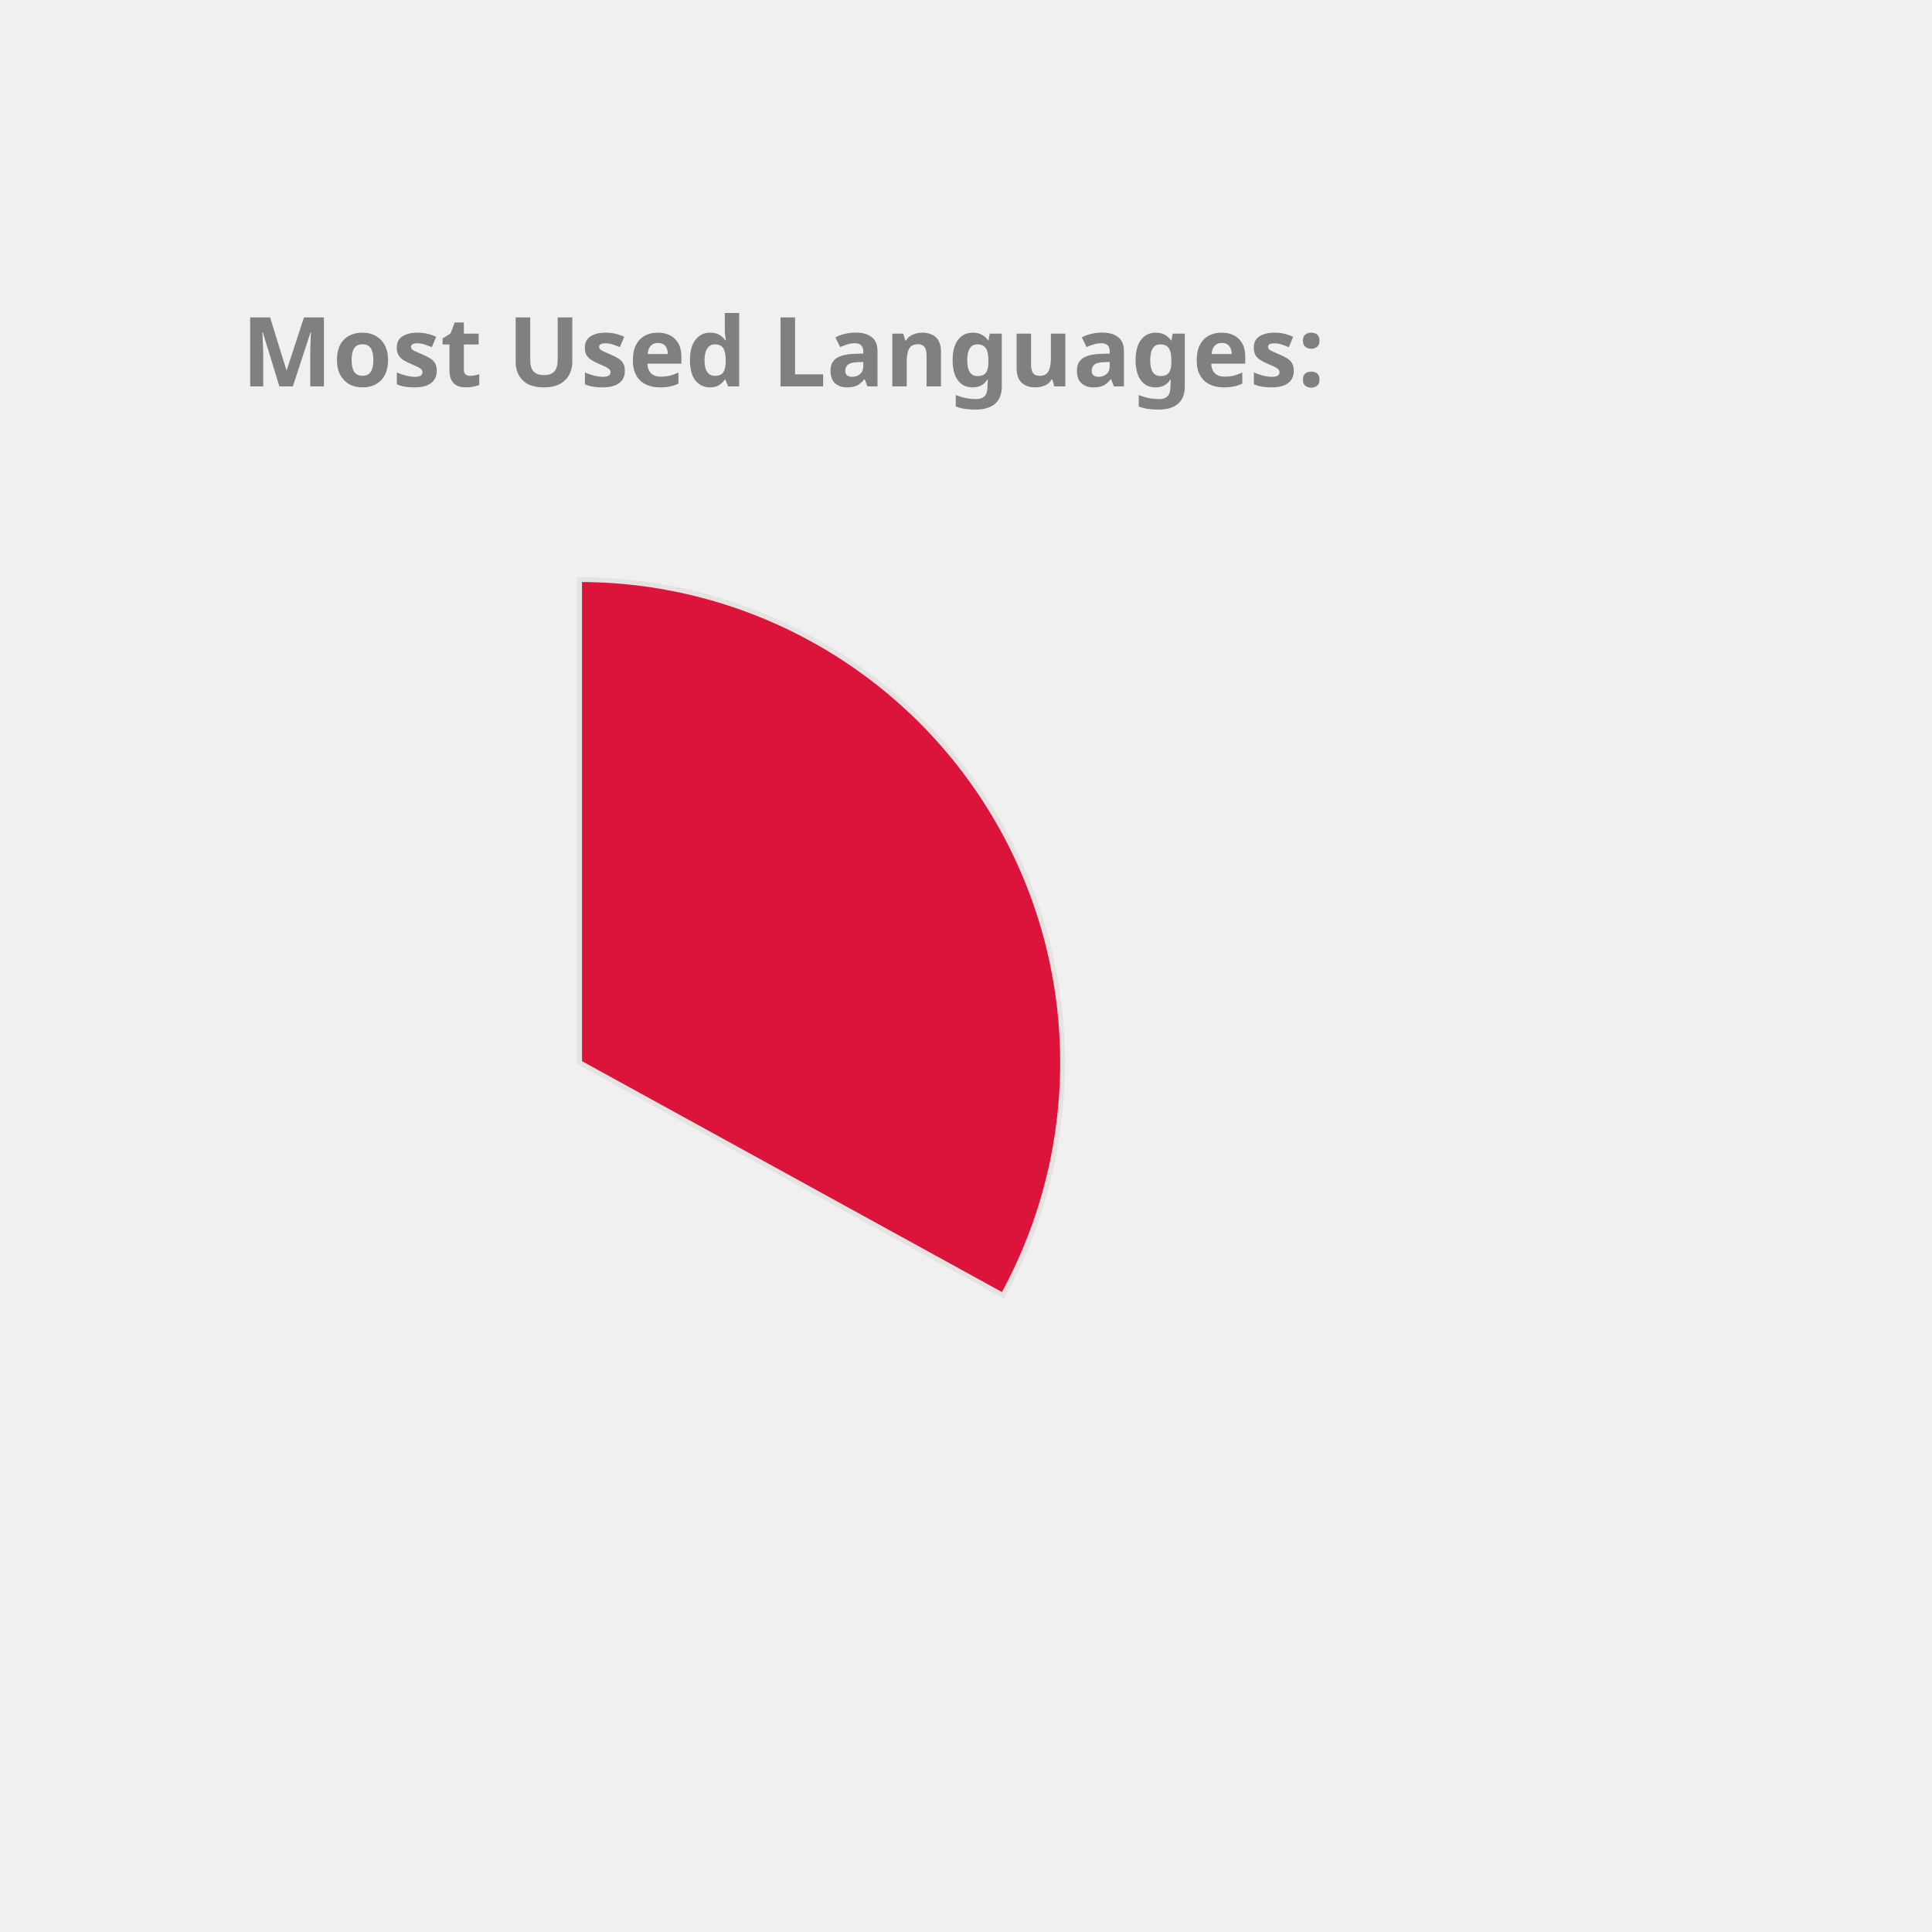
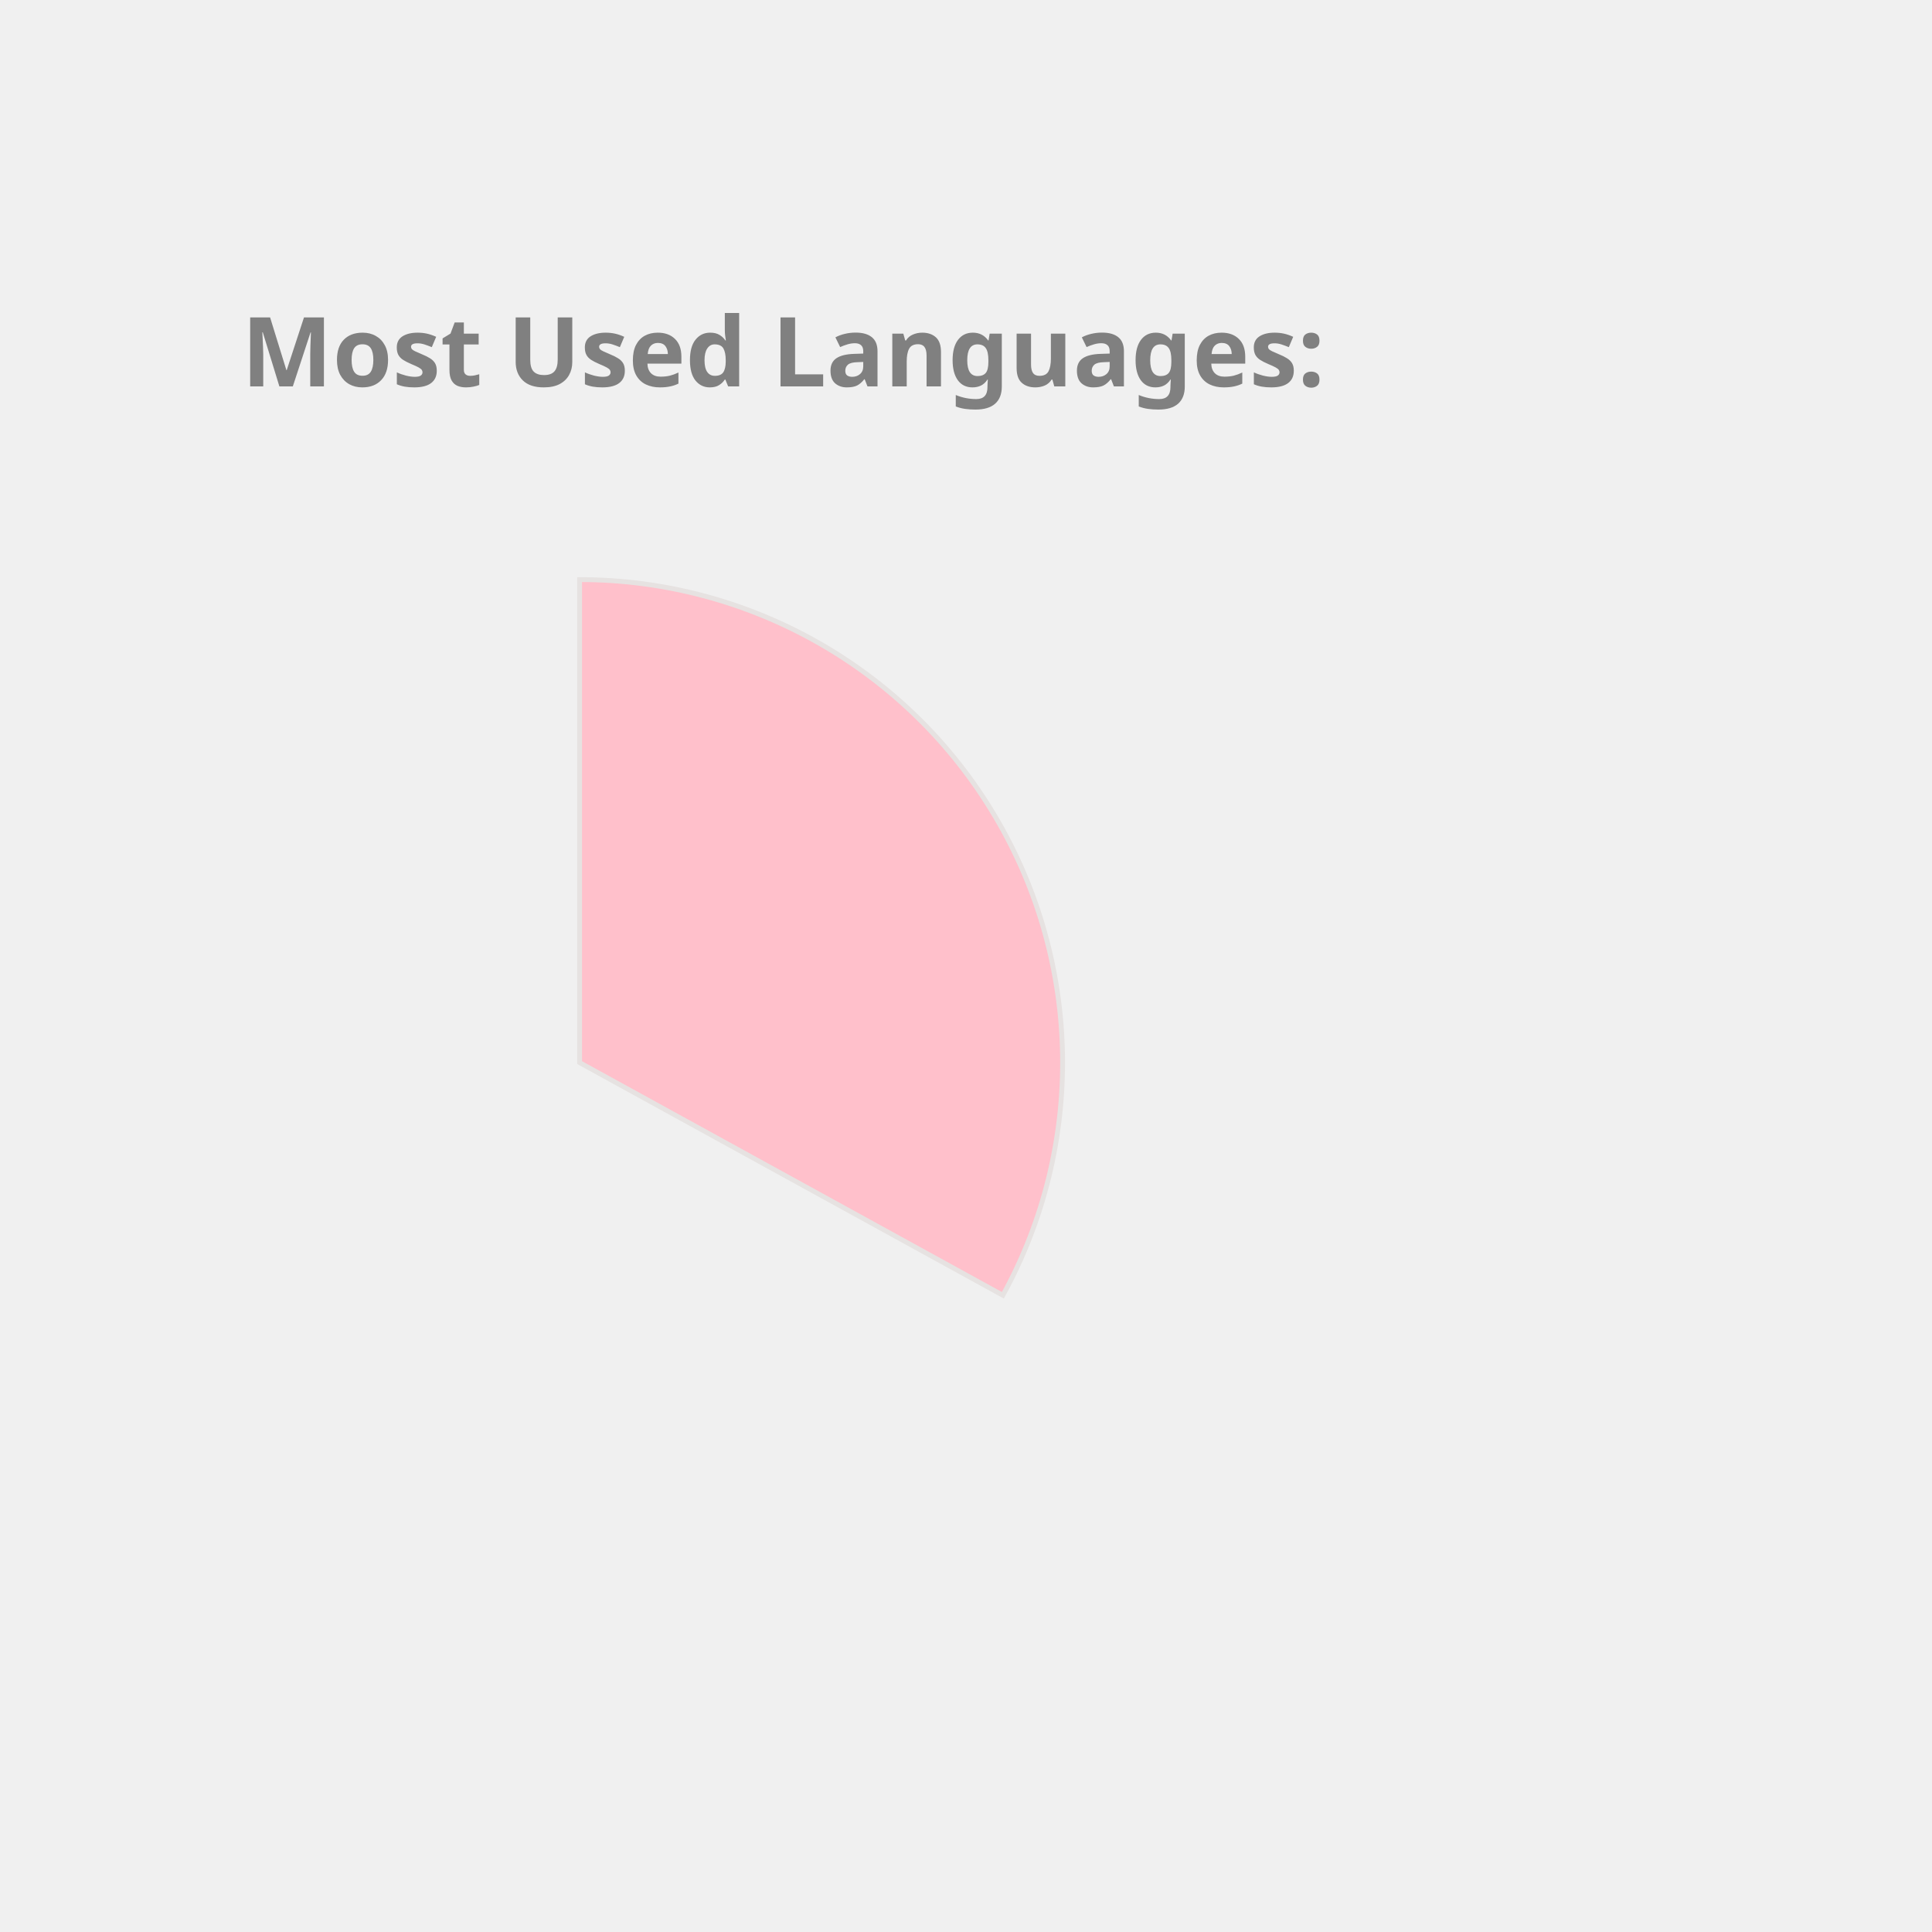
<svg xmlns="http://www.w3.org/2000/svg" height="350px" width="350px" viewBox="0 0 400 400">
  <style> 
        .label {
                font: bold 20px sans-serif;
                color: #404040;
                -webkit-text-stroke: 1px white;
        }

        path {
                stroke: #E6E2E1;
                stroke-width: 1px;
                transform: translate(60px, 100px);
        }

        .path_1 {
                animation: fadeIn 5s linear forwards;
        }

        .path_2 {
                transform: scale(0);
                animation: fadeIn 5s linear forwards 5s;
        }


        
        .path_3 {
                transform: scale(0);
                animation: fadeIn 5s linear forwards 10s;
        }


        .path_4 {
                transform: scale(0);
                animation: fadeIn 5s linear forwards 15s;
        }

        .path_5 {
                transform: scale(0);
                animation: fadeIn 5s linear forwards 20s;
        }

        .path_6 {
                transform: scale(0);
                animation: fadeIn 5s linear forwards 25s;
        }

        .path_7 {
                transform: scale(0);
                animation: fadeIn 5s linear forwards 30s;
        }

        .path_8 {
                transform: scale(0);
                animation: fadeIn 5s linear forwards 35s;
        }

        .path_9 {
                transform: scale(0);
                animation: fadeIn 5s linear forwards 40s;
        }

        .path_10 {
                transform: scale(0);
                animation: fadeIn 5s linear forwards 45s;
        }

        @keyframes fadeIn {
                0% {                        
                        transform: translate(250px, 300px) rotate(0deg) scale(0);
                        
                }
                50% {
                        transform: translate(150px, 220px) rotate(180deg) scale(0.5);
                        
                }
                
                100% {
                        transform: translate(60px, 120px) rotate(360deg) scale(1);
                        
                }
        }
        .txt_1 {
                opacity: 0;
                animation: txtShow 5s linear forwards 0s;
        }

        .txt_2 {
                opacity: 0;
                animation: txtShow 5s linear forwards 5s;
        }

        .txt_3 {
                opacity: 0;
                animation: txtShow 5s linear forwards 10s;
        }

        .txt_4 {
                opacity: 0;
                animation: txtShow 5s linear forwards 15s;
        }

        .txt_5 {
                opacity: 0;
                animation: txtShow 5s linear forwards 20s;
        }

        .txt_6 {
                opacity: 0;
                animation: txtShow 5s linear forwards 25s;
        }

        .txt_7 {
                opacity: 0;
                animation: txtShow 5s linear forwards 30s;
        }

        .txt_8 {
                opacity: 0;
                animation: txtShow 5s linear forwards 35s;
        }

        .txt_9 {
                opacity: 0;
                animation: txtShow 5s linear forwards 40s;
        }

        .txt_10 {
                opacity: 0;
                animation: txtShow 5s linear forwards 45s;
        }

        @keyframes txtShow {
                0% {                        
                        opacity: 0;
                        transform: translate(0px, 0px) scale(0);
                }
                100% {
                        opacity: 1;
                        transform: translate(0px, 0px) scale(1);
                        
                }
        }
</style>
-   <path class="path_1" d="M 60,120 L 60,20 A 100,100 0 0 1 147.631,168.175 Z" fill="Crimson" stroke="#fff" stroke-width="2" />
-   <text class="txt_1" x="260" y="150" fill="Crimson" stroke="Crimson" stroke-width="1">C++</text>
-   <path class="path_2" d="M 60,120 L 147.631,168.175 A 100,100 0 0 1 8.018,205.428 Z" fill="RoyalBlue" stroke="#fff" stroke-width="2" />
-   <text class="txt_2" x="260" y="170" fill="RoyalBlue" stroke="RoyalBlue" stroke-width="1">JavaScript</text>
-   <path class="path_3" d="M 60,120 L 8.018,205.428 A 100,100 0 0 1 -39.667,128.159 Z" fill="RosyBrown" stroke="#fff" stroke-width="2" />
-   <text class="txt_3" x="260" y="190" fill="RosyBrown" stroke="RosyBrown" stroke-width="1">Jupyter Notebook</text>
-   <path class="path_4" d="M 60,120 L -39.667,128.159 A 100,100 0 0 1 -6.131,44.989 Z" fill="DodgerBlue" stroke="#fff" stroke-width="2" />
-   <text class="txt_4" x="260" y="210" fill="DodgerBlue" stroke="DodgerBlue" stroke-width="1">Java</text>
-   <path class="path_5" d="M 60,120 L -6.131,44.989 A 100,100 0 0 1 38.186,22.408 Z" fill="DarkKhaki" stroke="#fff" stroke-width="2" />
-   <text class="txt_5" x="260" y="230" fill="DarkKhaki" stroke="DarkKhaki" stroke-width="1">HTML</text>
-   <path class="path_6" d="M 60,120 L 38.186,22.408 A 100,100 0 0 1 55.603,20.097 Z" fill="MediumSlateBlue" stroke="#fff" stroke-width="2" />
-   <text class="txt_6" x="260" y="250" fill="MediumSlateBlue" stroke="MediumSlateBlue" stroke-width="1">TypeScript</text>
+   <path class="path_1" d="M 60,120 L 60,20 A 100,100 0 0 1 147.631,168.175 Z" fill="Pink" stroke="#fff" stroke-width="2" />
+   <text class="txt_1" x="260" y="150" fill="Pink" stroke="Pink" stroke-width="1">C++</text>
+   <path class="path_2" d="M 60,120 L 147.631,168.175 A 100,100 0 0 1 8.018,205.428 Z" fill="MediumTurquoise" stroke="#fff" stroke-width="2" />
+   <text class="txt_2" x="260" y="170" fill="MediumTurquoise" stroke="MediumTurquoise" stroke-width="1">JavaScript</text>
+   <path class="path_3" d="M 60,120 L 8.018,205.428 A 100,100 0 0 1 -39.667,128.159 Z" fill="CornflowerBlue" stroke="#fff" stroke-width="2" />
+   <text class="txt_3" x="260" y="190" fill="CornflowerBlue" stroke="CornflowerBlue" stroke-width="1">Jupyter Notebook</text>
+   <path class="path_4" d="M 60,120 L -39.667,128.159 A 100,100 0 0 1 -6.131,44.989 Z" fill="Crimson" stroke="#fff" stroke-width="2" />
+   <text class="txt_4" x="260" y="210" fill="Crimson" stroke="Crimson" stroke-width="1">Java</text>
+   <path class="path_5" d="M 60,120 L -6.131,44.989 A 100,100 0 0 1 38.186,22.408 Z" fill="SteelBlue" stroke="#fff" stroke-width="2" />
+   <text class="txt_5" x="260" y="230" fill="SteelBlue" stroke="SteelBlue" stroke-width="1">HTML</text>
+   <path class="path_6" d="M 60,120 L 38.186,22.408 A 100,100 0 0 1 55.603,20.097 Z" fill="LightSeaGreen" stroke="#fff" stroke-width="2" />
+   <text class="txt_6" x="260" y="250" fill="LightSeaGreen" stroke="LightSeaGreen" stroke-width="1">TypeScript</text>
  <path class="path_7" d="M 60,120 L 55.603,20.097 A 100,100 0 0 1 60,20 Z" fill="Chocolate" stroke="#fff" stroke-width="2" />
  <text class="txt_7" x="260" y="270" fill="Chocolate" stroke="Chocolate" stroke-width="1">CSS</text>
  <g class="label">
    <text x="50" y="80" fill="grey">Most Used Languages:</text>
  </g>
</svg>
